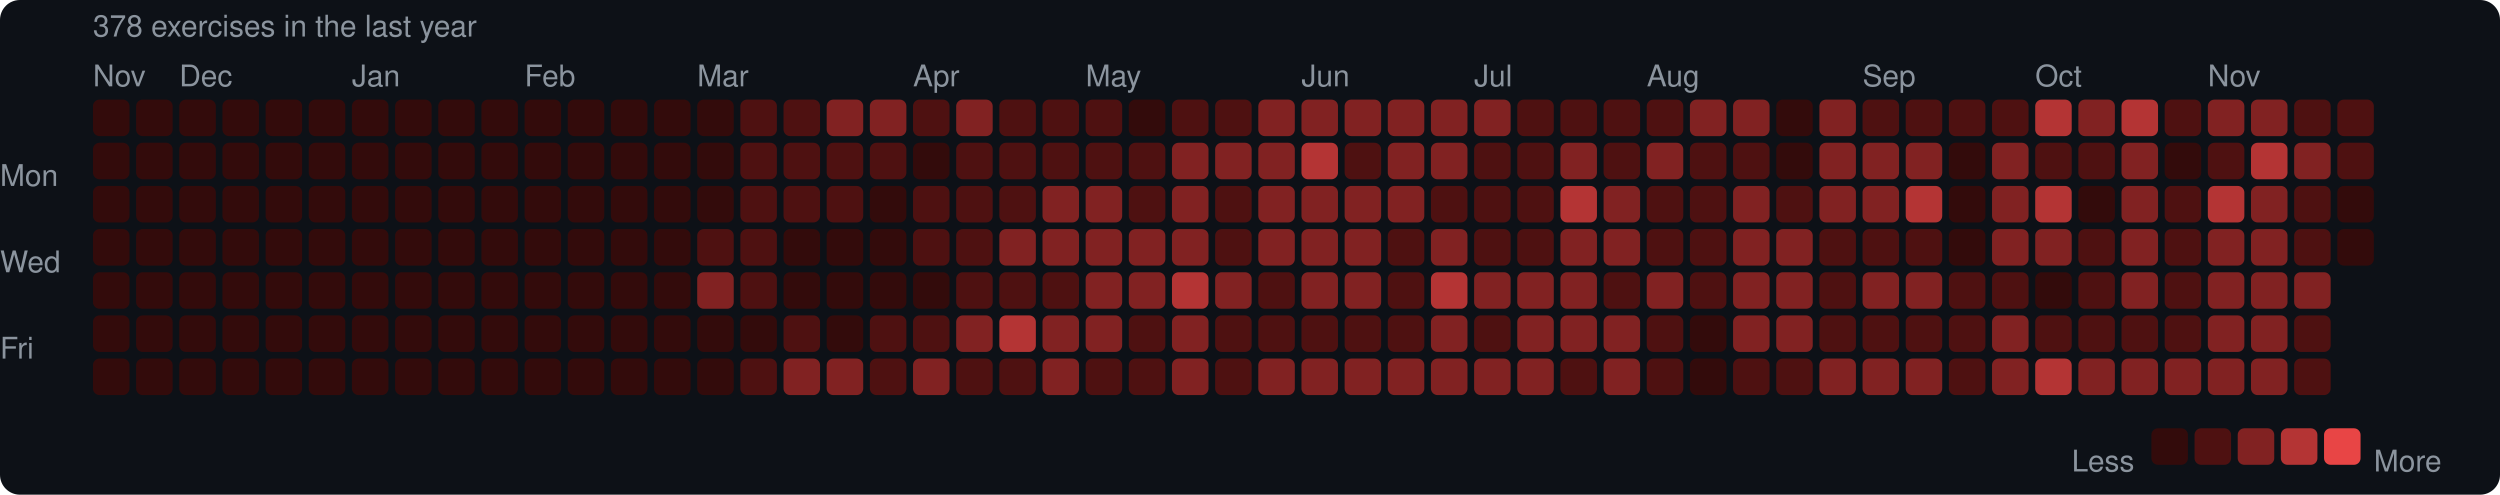
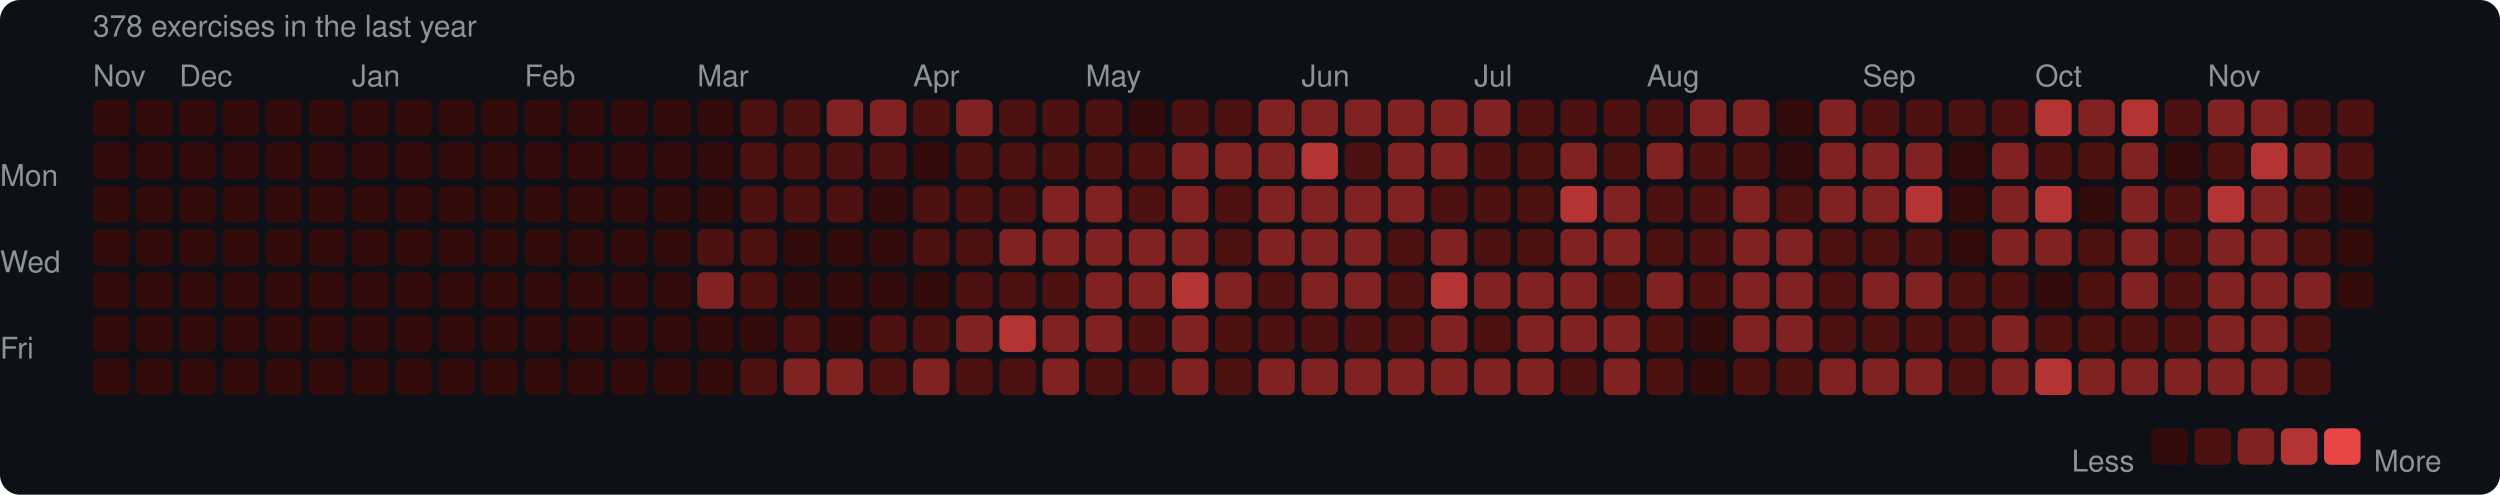
<svg xmlns="http://www.w3.org/2000/svg" width="753" height="149" viewBox="0 0 753 149">
  <rect width="753" height="149" rx="6" fill="#0d1117" />
  <style>text { font-family: -apple-system, BlinkMacSystemFont, "Segoe UI", Helvetica, Arial, sans-serif; fill: #8b949e; font-size: 9px; }</style>
  <text x="28" y="11" font-size="9">378 exercises in the last year</text>
  <text x="28" y="26">Nov</text>
  <text x="54" y="26">Dec</text>
  <text x="106" y="26">Jan</text>
  <text x="158" y="26">Feb</text>
  <text x="210" y="26">Mar</text>
  <text x="275" y="26">Apr</text>
  <text x="327" y="26">May</text>
  <text x="392" y="26">Jun</text>
  <text x="444" y="26">Jul</text>
  <text x="496" y="26">Aug</text>
  <text x="561" y="26">Sep</text>
  <text x="613" y="26">Oct</text>
  <text x="665" y="26">Nov</text>
  <text x="0" y="53" dominant-baseline="middle">Mon</text>
  <text x="0" y="79" dominant-baseline="middle">Wed</text>
  <text x="0" y="105" dominant-baseline="middle">Fri</text>
  <rect x="28" y="30" width="11" height="11" rx="2" fill="#330b0b" />
  <rect x="28" y="43" width="11" height="11" rx="2" fill="#330b0b" />
  <rect x="28" y="56" width="11" height="11" rx="2" fill="#330b0b" />
  <rect x="28" y="69" width="11" height="11" rx="2" fill="#330b0b" />
  <rect x="28" y="82" width="11" height="11" rx="2" fill="#330b0b" />
  <rect x="28" y="95" width="11" height="11" rx="2" fill="#330b0b" />
  <rect x="28" y="108" width="11" height="11" rx="2" fill="#330b0b" />
  <rect x="41" y="30" width="11" height="11" rx="2" fill="#330b0b" />
  <rect x="41" y="43" width="11" height="11" rx="2" fill="#330b0b" />
  <rect x="41" y="56" width="11" height="11" rx="2" fill="#330b0b" />
  <rect x="41" y="69" width="11" height="11" rx="2" fill="#330b0b" />
  <rect x="41" y="82" width="11" height="11" rx="2" fill="#330b0b" />
  <rect x="41" y="95" width="11" height="11" rx="2" fill="#330b0b" />
  <rect x="41" y="108" width="11" height="11" rx="2" fill="#330b0b" />
  <rect x="54" y="30" width="11" height="11" rx="2" fill="#330b0b" />
  <rect x="54" y="43" width="11" height="11" rx="2" fill="#330b0b" />
  <rect x="54" y="56" width="11" height="11" rx="2" fill="#330b0b" />
  <rect x="54" y="69" width="11" height="11" rx="2" fill="#330b0b" />
  <rect x="54" y="82" width="11" height="11" rx="2" fill="#330b0b" />
  <rect x="54" y="95" width="11" height="11" rx="2" fill="#330b0b" />
  <rect x="54" y="108" width="11" height="11" rx="2" fill="#330b0b" />
  <rect x="67" y="30" width="11" height="11" rx="2" fill="#330b0b" />
  <rect x="67" y="43" width="11" height="11" rx="2" fill="#330b0b" />
  <rect x="67" y="56" width="11" height="11" rx="2" fill="#330b0b" />
  <rect x="67" y="69" width="11" height="11" rx="2" fill="#330b0b" />
  <rect x="67" y="82" width="11" height="11" rx="2" fill="#330b0b" />
  <rect x="67" y="95" width="11" height="11" rx="2" fill="#330b0b" />
  <rect x="67" y="108" width="11" height="11" rx="2" fill="#330b0b" />
  <rect x="80" y="30" width="11" height="11" rx="2" fill="#330b0b" />
  <rect x="80" y="43" width="11" height="11" rx="2" fill="#330b0b" />
  <rect x="80" y="56" width="11" height="11" rx="2" fill="#330b0b" />
  <rect x="80" y="69" width="11" height="11" rx="2" fill="#330b0b" />
  <rect x="80" y="82" width="11" height="11" rx="2" fill="#330b0b" />
  <rect x="80" y="95" width="11" height="11" rx="2" fill="#330b0b" />
  <rect x="80" y="108" width="11" height="11" rx="2" fill="#330b0b" />
  <rect x="93" y="30" width="11" height="11" rx="2" fill="#330b0b" />
  <rect x="93" y="43" width="11" height="11" rx="2" fill="#330b0b" />
  <rect x="93" y="56" width="11" height="11" rx="2" fill="#330b0b" />
  <rect x="93" y="69" width="11" height="11" rx="2" fill="#330b0b" />
  <rect x="93" y="82" width="11" height="11" rx="2" fill="#330b0b" />
  <rect x="93" y="95" width="11" height="11" rx="2" fill="#330b0b" />
  <rect x="93" y="108" width="11" height="11" rx="2" fill="#330b0b" />
  <rect x="106" y="30" width="11" height="11" rx="2" fill="#330b0b" />
  <rect x="106" y="43" width="11" height="11" rx="2" fill="#330b0b" />
  <rect x="106" y="56" width="11" height="11" rx="2" fill="#330b0b" />
  <rect x="106" y="69" width="11" height="11" rx="2" fill="#330b0b" />
  <rect x="106" y="82" width="11" height="11" rx="2" fill="#330b0b" />
  <rect x="106" y="95" width="11" height="11" rx="2" fill="#330b0b" />
  <rect x="106" y="108" width="11" height="11" rx="2" fill="#330b0b" />
  <rect x="119" y="30" width="11" height="11" rx="2" fill="#330b0b" />
  <rect x="119" y="43" width="11" height="11" rx="2" fill="#330b0b" />
  <rect x="119" y="56" width="11" height="11" rx="2" fill="#330b0b" />
  <rect x="119" y="69" width="11" height="11" rx="2" fill="#330b0b" />
  <rect x="119" y="82" width="11" height="11" rx="2" fill="#330b0b" />
  <rect x="119" y="95" width="11" height="11" rx="2" fill="#330b0b" />
  <rect x="119" y="108" width="11" height="11" rx="2" fill="#330b0b" />
  <rect x="132" y="30" width="11" height="11" rx="2" fill="#330b0b" />
  <rect x="132" y="43" width="11" height="11" rx="2" fill="#330b0b" />
  <rect x="132" y="56" width="11" height="11" rx="2" fill="#330b0b" />
  <rect x="132" y="69" width="11" height="11" rx="2" fill="#330b0b" />
  <rect x="132" y="82" width="11" height="11" rx="2" fill="#330b0b" />
  <rect x="132" y="95" width="11" height="11" rx="2" fill="#330b0b" />
  <rect x="132" y="108" width="11" height="11" rx="2" fill="#330b0b" />
  <rect x="145" y="30" width="11" height="11" rx="2" fill="#330b0b" />
  <rect x="145" y="43" width="11" height="11" rx="2" fill="#330b0b" />
  <rect x="145" y="56" width="11" height="11" rx="2" fill="#330b0b" />
  <rect x="145" y="69" width="11" height="11" rx="2" fill="#330b0b" />
  <rect x="145" y="82" width="11" height="11" rx="2" fill="#330b0b" />
  <rect x="145" y="95" width="11" height="11" rx="2" fill="#330b0b" />
  <rect x="145" y="108" width="11" height="11" rx="2" fill="#330b0b" />
  <rect x="158" y="30" width="11" height="11" rx="2" fill="#330b0b" />
  <rect x="158" y="43" width="11" height="11" rx="2" fill="#330b0b" />
  <rect x="158" y="56" width="11" height="11" rx="2" fill="#330b0b" />
  <rect x="158" y="69" width="11" height="11" rx="2" fill="#330b0b" />
  <rect x="158" y="82" width="11" height="11" rx="2" fill="#330b0b" />
  <rect x="158" y="95" width="11" height="11" rx="2" fill="#330b0b" />
  <rect x="158" y="108" width="11" height="11" rx="2" fill="#330b0b" />
  <rect x="171" y="30" width="11" height="11" rx="2" fill="#330b0b" />
  <rect x="171" y="43" width="11" height="11" rx="2" fill="#330b0b" />
  <rect x="171" y="56" width="11" height="11" rx="2" fill="#330b0b" />
  <rect x="171" y="69" width="11" height="11" rx="2" fill="#330b0b" />
  <rect x="171" y="82" width="11" height="11" rx="2" fill="#330b0b" />
  <rect x="171" y="95" width="11" height="11" rx="2" fill="#330b0b" />
  <rect x="171" y="108" width="11" height="11" rx="2" fill="#330b0b" />
  <rect x="184" y="30" width="11" height="11" rx="2" fill="#330b0b" />
  <rect x="184" y="43" width="11" height="11" rx="2" fill="#330b0b" />
  <rect x="184" y="56" width="11" height="11" rx="2" fill="#330b0b" />
  <rect x="184" y="69" width="11" height="11" rx="2" fill="#330b0b" />
  <rect x="184" y="82" width="11" height="11" rx="2" fill="#330b0b" />
  <rect x="184" y="95" width="11" height="11" rx="2" fill="#330b0b" />
  <rect x="184" y="108" width="11" height="11" rx="2" fill="#330b0b" />
  <rect x="197" y="30" width="11" height="11" rx="2" fill="#330b0b" />
  <rect x="197" y="43" width="11" height="11" rx="2" fill="#330b0b" />
  <rect x="197" y="56" width="11" height="11" rx="2" fill="#330b0b" />
  <rect x="197" y="69" width="11" height="11" rx="2" fill="#330b0b" />
  <rect x="197" y="82" width="11" height="11" rx="2" fill="#330b0b" />
  <rect x="197" y="95" width="11" height="11" rx="2" fill="#330b0b" />
  <rect x="197" y="108" width="11" height="11" rx="2" fill="#330b0b" />
  <rect x="210" y="30" width="11" height="11" rx="2" fill="#330b0b" />
  <rect x="210" y="43" width="11" height="11" rx="2" fill="#330b0b" />
  <rect x="210" y="56" width="11" height="11" rx="2" fill="#330b0b" />
  <rect x="210" y="69" width="11" height="11" rx="2" fill="#4e1111" />
  <rect x="210" y="82" width="11" height="11" rx="2" fill="#812222" />
  <rect x="210" y="95" width="11" height="11" rx="2" fill="#330b0b" />
  <rect x="210" y="108" width="11" height="11" rx="2" fill="#330b0b" />
  <rect x="223" y="30" width="11" height="11" rx="2" fill="#4e1111" />
  <rect x="223" y="43" width="11" height="11" rx="2" fill="#4e1111" />
  <rect x="223" y="56" width="11" height="11" rx="2" fill="#4e1111" />
  <rect x="223" y="69" width="11" height="11" rx="2" fill="#4e1111" />
  <rect x="223" y="82" width="11" height="11" rx="2" fill="#4e1111" />
  <rect x="223" y="95" width="11" height="11" rx="2" fill="#330b0b" />
  <rect x="223" y="108" width="11" height="11" rx="2" fill="#4e1111" />
  <rect x="236" y="30" width="11" height="11" rx="2" fill="#4e1111" />
  <rect x="236" y="43" width="11" height="11" rx="2" fill="#4e1111" />
  <rect x="236" y="56" width="11" height="11" rx="2" fill="#4e1111" />
  <rect x="236" y="69" width="11" height="11" rx="2" fill="#330b0b" />
  <rect x="236" y="82" width="11" height="11" rx="2" fill="#330b0b" />
  <rect x="236" y="95" width="11" height="11" rx="2" fill="#4e1111" />
  <rect x="236" y="108" width="11" height="11" rx="2" fill="#812222" />
  <rect x="249" y="30" width="11" height="11" rx="2" fill="#812222" />
  <rect x="249" y="43" width="11" height="11" rx="2" fill="#4e1111" />
  <rect x="249" y="56" width="11" height="11" rx="2" fill="#4e1111" />
  <rect x="249" y="69" width="11" height="11" rx="2" fill="#330b0b" />
  <rect x="249" y="82" width="11" height="11" rx="2" fill="#330b0b" />
  <rect x="249" y="95" width="11" height="11" rx="2" fill="#330b0b" />
  <rect x="249" y="108" width="11" height="11" rx="2" fill="#812222" />
  <rect x="262" y="30" width="11" height="11" rx="2" fill="#812222" />
  <rect x="262" y="43" width="11" height="11" rx="2" fill="#4e1111" />
  <rect x="262" y="56" width="11" height="11" rx="2" fill="#330b0b" />
  <rect x="262" y="69" width="11" height="11" rx="2" fill="#330b0b" />
  <rect x="262" y="82" width="11" height="11" rx="2" fill="#330b0b" />
  <rect x="262" y="95" width="11" height="11" rx="2" fill="#4e1111" />
  <rect x="262" y="108" width="11" height="11" rx="2" fill="#4e1111" />
  <rect x="275" y="30" width="11" height="11" rx="2" fill="#4e1111" />
  <rect x="275" y="43" width="11" height="11" rx="2" fill="#330b0b" />
  <rect x="275" y="56" width="11" height="11" rx="2" fill="#4e1111" />
  <rect x="275" y="69" width="11" height="11" rx="2" fill="#4e1111" />
  <rect x="275" y="82" width="11" height="11" rx="2" fill="#330b0b" />
  <rect x="275" y="95" width="11" height="11" rx="2" fill="#4e1111" />
  <rect x="275" y="108" width="11" height="11" rx="2" fill="#812222" />
  <rect x="288" y="30" width="11" height="11" rx="2" fill="#812222" />
  <rect x="288" y="43" width="11" height="11" rx="2" fill="#4e1111" />
  <rect x="288" y="56" width="11" height="11" rx="2" fill="#4e1111" />
  <rect x="288" y="69" width="11" height="11" rx="2" fill="#4e1111" />
  <rect x="288" y="82" width="11" height="11" rx="2" fill="#4e1111" />
  <rect x="288" y="95" width="11" height="11" rx="2" fill="#812222" />
  <rect x="288" y="108" width="11" height="11" rx="2" fill="#4e1111" />
  <rect x="301" y="30" width="11" height="11" rx="2" fill="#4e1111" />
  <rect x="301" y="43" width="11" height="11" rx="2" fill="#4e1111" />
  <rect x="301" y="56" width="11" height="11" rx="2" fill="#4e1111" />
  <rect x="301" y="69" width="11" height="11" rx="2" fill="#812222" />
  <rect x="301" y="82" width="11" height="11" rx="2" fill="#4e1111" />
  <rect x="301" y="95" width="11" height="11" rx="2" fill="#b43434" />
  <rect x="301" y="108" width="11" height="11" rx="2" fill="#4e1111" />
  <rect x="314" y="30" width="11" height="11" rx="2" fill="#4e1111" />
  <rect x="314" y="43" width="11" height="11" rx="2" fill="#4e1111" />
  <rect x="314" y="56" width="11" height="11" rx="2" fill="#812222" />
  <rect x="314" y="69" width="11" height="11" rx="2" fill="#812222" />
  <rect x="314" y="82" width="11" height="11" rx="2" fill="#4e1111" />
  <rect x="314" y="95" width="11" height="11" rx="2" fill="#812222" />
  <rect x="314" y="108" width="11" height="11" rx="2" fill="#812222" />
  <rect x="327" y="30" width="11" height="11" rx="2" fill="#4e1111" />
  <rect x="327" y="43" width="11" height="11" rx="2" fill="#4e1111" />
  <rect x="327" y="56" width="11" height="11" rx="2" fill="#812222" />
  <rect x="327" y="69" width="11" height="11" rx="2" fill="#812222" />
  <rect x="327" y="82" width="11" height="11" rx="2" fill="#812222" />
  <rect x="327" y="95" width="11" height="11" rx="2" fill="#812222" />
  <rect x="327" y="108" width="11" height="11" rx="2" fill="#4e1111" />
  <rect x="340" y="30" width="11" height="11" rx="2" fill="#330b0b" />
  <rect x="340" y="43" width="11" height="11" rx="2" fill="#4e1111" />
  <rect x="340" y="56" width="11" height="11" rx="2" fill="#4e1111" />
  <rect x="340" y="69" width="11" height="11" rx="2" fill="#812222" />
  <rect x="340" y="82" width="11" height="11" rx="2" fill="#812222" />
  <rect x="340" y="95" width="11" height="11" rx="2" fill="#4e1111" />
  <rect x="340" y="108" width="11" height="11" rx="2" fill="#4e1111" />
  <rect x="353" y="30" width="11" height="11" rx="2" fill="#4e1111" />
  <rect x="353" y="43" width="11" height="11" rx="2" fill="#812222" />
  <rect x="353" y="56" width="11" height="11" rx="2" fill="#812222" />
  <rect x="353" y="69" width="11" height="11" rx="2" fill="#812222" />
  <rect x="353" y="82" width="11" height="11" rx="2" fill="#b43434" />
  <rect x="353" y="95" width="11" height="11" rx="2" fill="#812222" />
  <rect x="353" y="108" width="11" height="11" rx="2" fill="#812222" />
  <rect x="366" y="30" width="11" height="11" rx="2" fill="#4e1111" />
  <rect x="366" y="43" width="11" height="11" rx="2" fill="#812222" />
  <rect x="366" y="56" width="11" height="11" rx="2" fill="#4e1111" />
  <rect x="366" y="69" width="11" height="11" rx="2" fill="#4e1111" />
  <rect x="366" y="82" width="11" height="11" rx="2" fill="#812222" />
  <rect x="366" y="95" width="11" height="11" rx="2" fill="#4e1111" />
  <rect x="366" y="108" width="11" height="11" rx="2" fill="#4e1111" />
  <rect x="379" y="30" width="11" height="11" rx="2" fill="#812222" />
  <rect x="379" y="43" width="11" height="11" rx="2" fill="#812222" />
  <rect x="379" y="56" width="11" height="11" rx="2" fill="#812222" />
  <rect x="379" y="69" width="11" height="11" rx="2" fill="#812222" />
  <rect x="379" y="82" width="11" height="11" rx="2" fill="#4e1111" />
  <rect x="379" y="95" width="11" height="11" rx="2" fill="#4e1111" />
  <rect x="379" y="108" width="11" height="11" rx="2" fill="#812222" />
  <rect x="392" y="30" width="11" height="11" rx="2" fill="#812222" />
  <rect x="392" y="43" width="11" height="11" rx="2" fill="#b43434" />
  <rect x="392" y="56" width="11" height="11" rx="2" fill="#812222" />
  <rect x="392" y="69" width="11" height="11" rx="2" fill="#812222" />
  <rect x="392" y="82" width="11" height="11" rx="2" fill="#812222" />
  <rect x="392" y="95" width="11" height="11" rx="2" fill="#4e1111" />
  <rect x="392" y="108" width="11" height="11" rx="2" fill="#812222" />
  <rect x="405" y="30" width="11" height="11" rx="2" fill="#812222" />
  <rect x="405" y="43" width="11" height="11" rx="2" fill="#4e1111" />
  <rect x="405" y="56" width="11" height="11" rx="2" fill="#812222" />
  <rect x="405" y="69" width="11" height="11" rx="2" fill="#812222" />
  <rect x="405" y="82" width="11" height="11" rx="2" fill="#812222" />
  <rect x="405" y="95" width="11" height="11" rx="2" fill="#4e1111" />
  <rect x="405" y="108" width="11" height="11" rx="2" fill="#812222" />
  <rect x="418" y="30" width="11" height="11" rx="2" fill="#812222" />
  <rect x="418" y="43" width="11" height="11" rx="2" fill="#812222" />
  <rect x="418" y="56" width="11" height="11" rx="2" fill="#812222" />
  <rect x="418" y="69" width="11" height="11" rx="2" fill="#4e1111" />
  <rect x="418" y="82" width="11" height="11" rx="2" fill="#4e1111" />
  <rect x="418" y="95" width="11" height="11" rx="2" fill="#4e1111" />
  <rect x="418" y="108" width="11" height="11" rx="2" fill="#812222" />
  <rect x="431" y="30" width="11" height="11" rx="2" fill="#812222" />
  <rect x="431" y="43" width="11" height="11" rx="2" fill="#812222" />
  <rect x="431" y="56" width="11" height="11" rx="2" fill="#4e1111" />
  <rect x="431" y="69" width="11" height="11" rx="2" fill="#812222" />
  <rect x="431" y="82" width="11" height="11" rx="2" fill="#b43434" />
  <rect x="431" y="95" width="11" height="11" rx="2" fill="#812222" />
  <rect x="431" y="108" width="11" height="11" rx="2" fill="#812222" />
  <rect x="444" y="30" width="11" height="11" rx="2" fill="#812222" />
  <rect x="444" y="43" width="11" height="11" rx="2" fill="#4e1111" />
  <rect x="444" y="56" width="11" height="11" rx="2" fill="#4e1111" />
  <rect x="444" y="69" width="11" height="11" rx="2" fill="#4e1111" />
  <rect x="444" y="82" width="11" height="11" rx="2" fill="#812222" />
  <rect x="444" y="95" width="11" height="11" rx="2" fill="#4e1111" />
  <rect x="444" y="108" width="11" height="11" rx="2" fill="#812222" />
  <rect x="457" y="30" width="11" height="11" rx="2" fill="#4e1111" />
  <rect x="457" y="43" width="11" height="11" rx="2" fill="#4e1111" />
  <rect x="457" y="56" width="11" height="11" rx="2" fill="#4e1111" />
  <rect x="457" y="69" width="11" height="11" rx="2" fill="#4e1111" />
  <rect x="457" y="82" width="11" height="11" rx="2" fill="#812222" />
  <rect x="457" y="95" width="11" height="11" rx="2" fill="#812222" />
  <rect x="457" y="108" width="11" height="11" rx="2" fill="#812222" />
  <rect x="470" y="30" width="11" height="11" rx="2" fill="#4e1111" />
  <rect x="470" y="43" width="11" height="11" rx="2" fill="#812222" />
  <rect x="470" y="56" width="11" height="11" rx="2" fill="#b43434" />
  <rect x="470" y="69" width="11" height="11" rx="2" fill="#812222" />
  <rect x="470" y="82" width="11" height="11" rx="2" fill="#812222" />
  <rect x="470" y="95" width="11" height="11" rx="2" fill="#812222" />
  <rect x="470" y="108" width="11" height="11" rx="2" fill="#4e1111" />
  <rect x="483" y="30" width="11" height="11" rx="2" fill="#4e1111" />
  <rect x="483" y="43" width="11" height="11" rx="2" fill="#4e1111" />
  <rect x="483" y="56" width="11" height="11" rx="2" fill="#812222" />
  <rect x="483" y="69" width="11" height="11" rx="2" fill="#812222" />
  <rect x="483" y="82" width="11" height="11" rx="2" fill="#4e1111" />
  <rect x="483" y="95" width="11" height="11" rx="2" fill="#812222" />
  <rect x="483" y="108" width="11" height="11" rx="2" fill="#812222" />
  <rect x="496" y="30" width="11" height="11" rx="2" fill="#4e1111" />
  <rect x="496" y="43" width="11" height="11" rx="2" fill="#812222" />
  <rect x="496" y="56" width="11" height="11" rx="2" fill="#4e1111" />
  <rect x="496" y="69" width="11" height="11" rx="2" fill="#4e1111" />
  <rect x="496" y="82" width="11" height="11" rx="2" fill="#812222" />
  <rect x="496" y="95" width="11" height="11" rx="2" fill="#4e1111" />
  <rect x="496" y="108" width="11" height="11" rx="2" fill="#4e1111" />
  <rect x="509" y="30" width="11" height="11" rx="2" fill="#812222" />
  <rect x="509" y="43" width="11" height="11" rx="2" fill="#4e1111" />
  <rect x="509" y="56" width="11" height="11" rx="2" fill="#4e1111" />
  <rect x="509" y="69" width="11" height="11" rx="2" fill="#4e1111" />
  <rect x="509" y="82" width="11" height="11" rx="2" fill="#4e1111" />
  <rect x="509" y="95" width="11" height="11" rx="2" fill="#330b0b" />
  <rect x="509" y="108" width="11" height="11" rx="2" fill="#330b0b" />
  <rect x="522" y="30" width="11" height="11" rx="2" fill="#812222" />
  <rect x="522" y="43" width="11" height="11" rx="2" fill="#4e1111" />
  <rect x="522" y="56" width="11" height="11" rx="2" fill="#812222" />
  <rect x="522" y="69" width="11" height="11" rx="2" fill="#812222" />
  <rect x="522" y="82" width="11" height="11" rx="2" fill="#812222" />
  <rect x="522" y="95" width="11" height="11" rx="2" fill="#812222" />
  <rect x="522" y="108" width="11" height="11" rx="2" fill="#4e1111" />
  <rect x="535" y="30" width="11" height="11" rx="2" fill="#330b0b" />
  <rect x="535" y="43" width="11" height="11" rx="2" fill="#330b0b" />
  <rect x="535" y="56" width="11" height="11" rx="2" fill="#4e1111" />
  <rect x="535" y="69" width="11" height="11" rx="2" fill="#812222" />
  <rect x="535" y="82" width="11" height="11" rx="2" fill="#812222" />
  <rect x="535" y="95" width="11" height="11" rx="2" fill="#812222" />
  <rect x="535" y="108" width="11" height="11" rx="2" fill="#4e1111" />
  <rect x="548" y="30" width="11" height="11" rx="2" fill="#812222" />
  <rect x="548" y="43" width="11" height="11" rx="2" fill="#812222" />
  <rect x="548" y="56" width="11" height="11" rx="2" fill="#812222" />
  <rect x="548" y="69" width="11" height="11" rx="2" fill="#4e1111" />
  <rect x="548" y="82" width="11" height="11" rx="2" fill="#4e1111" />
  <rect x="548" y="95" width="11" height="11" rx="2" fill="#4e1111" />
  <rect x="548" y="108" width="11" height="11" rx="2" fill="#812222" />
  <rect x="561" y="30" width="11" height="11" rx="2" fill="#4e1111" />
  <rect x="561" y="43" width="11" height="11" rx="2" fill="#812222" />
  <rect x="561" y="56" width="11" height="11" rx="2" fill="#812222" />
  <rect x="561" y="69" width="11" height="11" rx="2" fill="#4e1111" />
  <rect x="561" y="82" width="11" height="11" rx="2" fill="#812222" />
  <rect x="561" y="95" width="11" height="11" rx="2" fill="#4e1111" />
  <rect x="561" y="108" width="11" height="11" rx="2" fill="#812222" />
  <rect x="574" y="30" width="11" height="11" rx="2" fill="#4e1111" />
  <rect x="574" y="43" width="11" height="11" rx="2" fill="#812222" />
  <rect x="574" y="56" width="11" height="11" rx="2" fill="#b43434" />
  <rect x="574" y="69" width="11" height="11" rx="2" fill="#4e1111" />
  <rect x="574" y="82" width="11" height="11" rx="2" fill="#812222" />
  <rect x="574" y="95" width="11" height="11" rx="2" fill="#4e1111" />
  <rect x="574" y="108" width="11" height="11" rx="2" fill="#812222" />
  <rect x="587" y="30" width="11" height="11" rx="2" fill="#4e1111" />
  <rect x="587" y="43" width="11" height="11" rx="2" fill="#330b0b" />
  <rect x="587" y="56" width="11" height="11" rx="2" fill="#330b0b" />
  <rect x="587" y="69" width="11" height="11" rx="2" fill="#330b0b" />
  <rect x="587" y="82" width="11" height="11" rx="2" fill="#4e1111" />
  <rect x="587" y="95" width="11" height="11" rx="2" fill="#4e1111" />
  <rect x="587" y="108" width="11" height="11" rx="2" fill="#4e1111" />
  <rect x="600" y="30" width="11" height="11" rx="2" fill="#4e1111" />
  <rect x="600" y="43" width="11" height="11" rx="2" fill="#812222" />
  <rect x="600" y="56" width="11" height="11" rx="2" fill="#812222" />
  <rect x="600" y="69" width="11" height="11" rx="2" fill="#812222" />
  <rect x="600" y="82" width="11" height="11" rx="2" fill="#4e1111" />
  <rect x="600" y="95" width="11" height="11" rx="2" fill="#812222" />
  <rect x="600" y="108" width="11" height="11" rx="2" fill="#812222" />
  <rect x="613" y="30" width="11" height="11" rx="2" fill="#b43434" />
  <rect x="613" y="43" width="11" height="11" rx="2" fill="#4e1111" />
  <rect x="613" y="56" width="11" height="11" rx="2" fill="#b43434" />
  <rect x="613" y="69" width="11" height="11" rx="2" fill="#812222" />
  <rect x="613" y="82" width="11" height="11" rx="2" fill="#330b0b" />
  <rect x="613" y="95" width="11" height="11" rx="2" fill="#4e1111" />
  <rect x="613" y="108" width="11" height="11" rx="2" fill="#b43434" />
  <rect x="626" y="30" width="11" height="11" rx="2" fill="#812222" />
  <rect x="626" y="43" width="11" height="11" rx="2" fill="#4e1111" />
  <rect x="626" y="56" width="11" height="11" rx="2" fill="#330b0b" />
  <rect x="626" y="69" width="11" height="11" rx="2" fill="#4e1111" />
  <rect x="626" y="82" width="11" height="11" rx="2" fill="#4e1111" />
  <rect x="626" y="95" width="11" height="11" rx="2" fill="#4e1111" />
  <rect x="626" y="108" width="11" height="11" rx="2" fill="#812222" />
  <rect x="639" y="30" width="11" height="11" rx="2" fill="#b43434" />
  <rect x="639" y="43" width="11" height="11" rx="2" fill="#812222" />
  <rect x="639" y="56" width="11" height="11" rx="2" fill="#812222" />
  <rect x="639" y="69" width="11" height="11" rx="2" fill="#812222" />
  <rect x="639" y="82" width="11" height="11" rx="2" fill="#812222" />
  <rect x="639" y="95" width="11" height="11" rx="2" fill="#4e1111" />
  <rect x="639" y="108" width="11" height="11" rx="2" fill="#812222" />
  <rect x="652" y="30" width="11" height="11" rx="2" fill="#4e1111" />
  <rect x="652" y="43" width="11" height="11" rx="2" fill="#330b0b" />
  <rect x="652" y="56" width="11" height="11" rx="2" fill="#4e1111" />
  <rect x="652" y="69" width="11" height="11" rx="2" fill="#4e1111" />
  <rect x="652" y="82" width="11" height="11" rx="2" fill="#4e1111" />
  <rect x="652" y="95" width="11" height="11" rx="2" fill="#4e1111" />
  <rect x="652" y="108" width="11" height="11" rx="2" fill="#812222" />
  <rect x="665" y="30" width="11" height="11" rx="2" fill="#812222" />
  <rect x="665" y="43" width="11" height="11" rx="2" fill="#4e1111" />
  <rect x="665" y="56" width="11" height="11" rx="2" fill="#b43434" />
  <rect x="665" y="69" width="11" height="11" rx="2" fill="#812222" />
  <rect x="665" y="82" width="11" height="11" rx="2" fill="#812222" />
  <rect x="665" y="95" width="11" height="11" rx="2" fill="#812222" />
  <rect x="665" y="108" width="11" height="11" rx="2" fill="#812222" />
  <rect x="678" y="30" width="11" height="11" rx="2" fill="#812222" />
  <rect x="678" y="43" width="11" height="11" rx="2" fill="#b43434" />
  <rect x="678" y="56" width="11" height="11" rx="2" fill="#812222" />
  <rect x="678" y="69" width="11" height="11" rx="2" fill="#812222" />
  <rect x="678" y="82" width="11" height="11" rx="2" fill="#812222" />
  <rect x="678" y="95" width="11" height="11" rx="2" fill="#812222" />
  <rect x="678" y="108" width="11" height="11" rx="2" fill="#812222" />
  <rect x="691" y="30" width="11" height="11" rx="2" fill="#4e1111" />
  <rect x="691" y="43" width="11" height="11" rx="2" fill="#812222" />
  <rect x="691" y="56" width="11" height="11" rx="2" fill="#4e1111" />
  <rect x="691" y="69" width="11" height="11" rx="2" fill="#4e1111" />
  <rect x="691" y="82" width="11" height="11" rx="2" fill="#812222" />
  <rect x="691" y="95" width="11" height="11" rx="2" fill="#4e1111" />
  <rect x="691" y="108" width="11" height="11" rx="2" fill="#4e1111" />
  <rect x="704" y="30" width="11" height="11" rx="2" fill="#4e1111" />
  <rect x="704" y="43" width="11" height="11" rx="2" fill="#4e1111" />
  <rect x="704" y="56" width="11" height="11" rx="2" fill="#330b0b" />
  <rect x="704" y="69" width="11" height="11" rx="2" fill="#330b0b" />
+   <rect x="704" y="82" width="11" height="11" rx="2" fill="#330b0b" />
  <text x="624" y="139" dominant-baseline="middle">Less</text>
  <rect x="648" y="129" width="11" height="11" rx="2" fill="#330b0b" />
  <rect x="661" y="129" width="11" height="11" rx="2" fill="#4e1111" />
  <rect x="674" y="129" width="11" height="11" rx="2" fill="#812222" />
  <rect x="687" y="129" width="11" height="11" rx="2" fill="#b43434" />
  <rect x="700" y="129" width="11" height="11" rx="2" fill="#e84545" />
  <text x="715" y="139" dominant-baseline="middle">More</text>
</svg>
